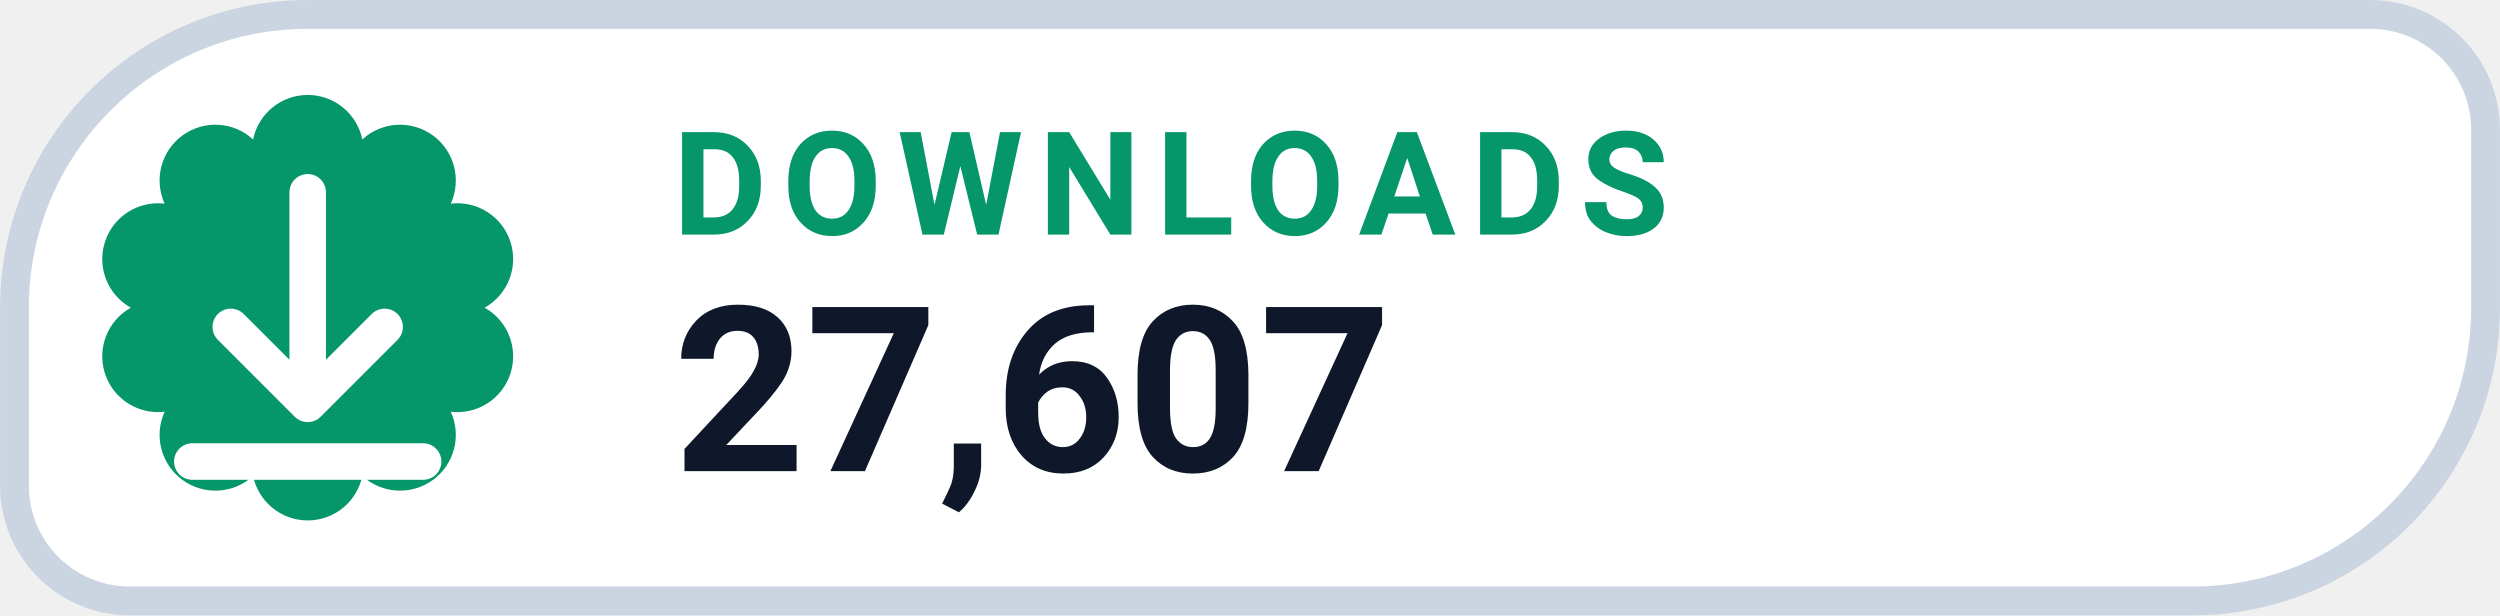
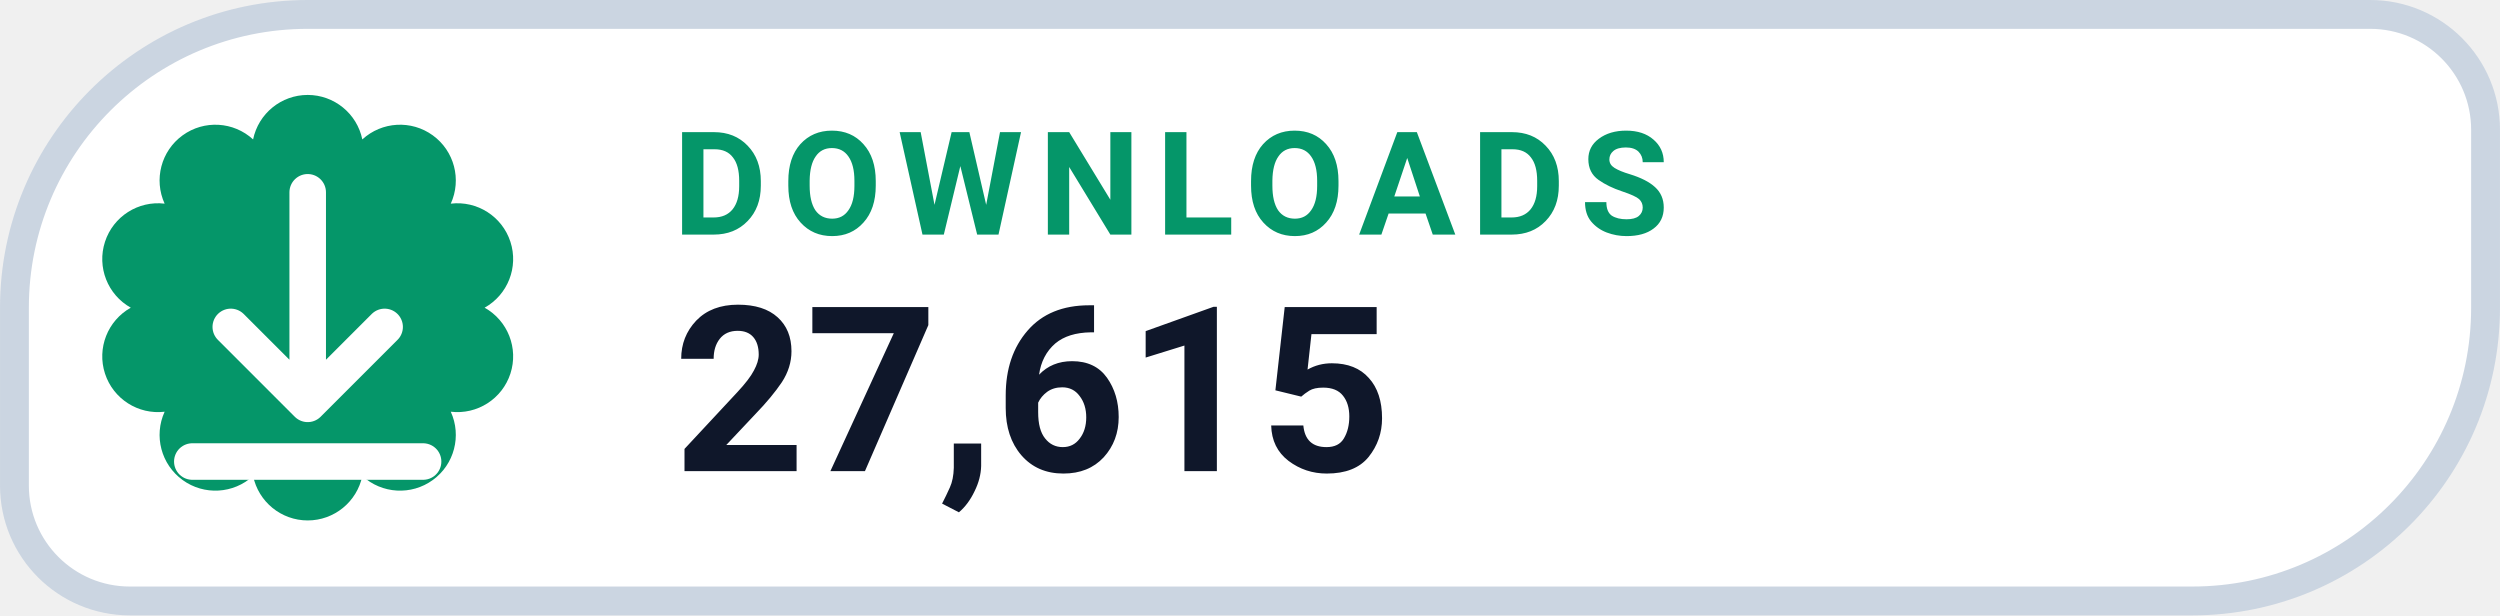
- <svg xmlns="http://www.w3.org/2000/svg" width="126" height="31.015" viewBox="0 0 130 32" role="img" aria-label="DOWNLOADS 27,607">
+ <svg xmlns="http://www.w3.org/2000/svg" width="126" height="31.015" viewBox="0 0 130 32" role="img" aria-label="DOWNLOADS 27,615">
  <path d="M 16.00 0.75 H 123.25 A 6.00 6.00 0 0 1 129.25 6.75 V 16.00 A 15.25 15.25 0 0 1 114.00 31.25 H 6.75 A 6.00 6.00 0 0 1 0.75 25.25 V 16.00 A 15.25 15.25 0 0 1 16.00 0.75 Z" fill="#FFFFFF" stroke="#CBD5E1" stroke-width="1.5" />
  <path d="M 13.16 7.25 A 2.90 2.90 0 0 1 18.84 7.25 A 2.90 2.90 0 0 1 23.44 10.59 A 2.90 2.90 0 0 1 25.20 16.00 A 2.90 2.90 0 0 1 23.44 21.41 A 2.90 2.90 0 0 1 18.84 24.75 A 2.90 2.90 0 0 1 13.16 24.75 A 2.90 2.90 0 0 1 8.56 21.41 A 2.90 2.90 0 0 1 6.80 16.00 A 2.90 2.90 0 0 1 8.56 10.59 A 2.90 2.90 0 0 1 13.16 7.25 Z" fill="#059669" />
  <g transform="translate(16 16)" style="color:#FFFFFF;">
    <path d="M0 -6 v11 m0 0 l4 -4 m-4 4 l-4 -4 M-6 8 h12" fill="none" stroke="currentColor" stroke-width="1.9" stroke-linecap="round" stroke-linejoin="round" />
  </g>
  <text x="35" y="12.2" fill="#059669" font-family="-apple-system,BlinkMacSystemFont,'Segoe UI',Roboto,Helvetica,Arial,sans-serif" font-size="7.5" font-weight="700" letter-spacing=".8">DOWNLOADS</text>
-   <text x="35" y="24.5" fill="#0F172A" font-family="-apple-system,BlinkMacSystemFont,'Segoe UI',Roboto,Helvetica,Arial,sans-serif" font-size="12" font-weight="750">27,607</text>
+   <text x="35" y="24.5" fill="#0F172A" font-family="-apple-system,BlinkMacSystemFont,'Segoe UI',Roboto,Helvetica,Arial,sans-serif" font-size="12" font-weight="750">27,615</text>
</svg>
